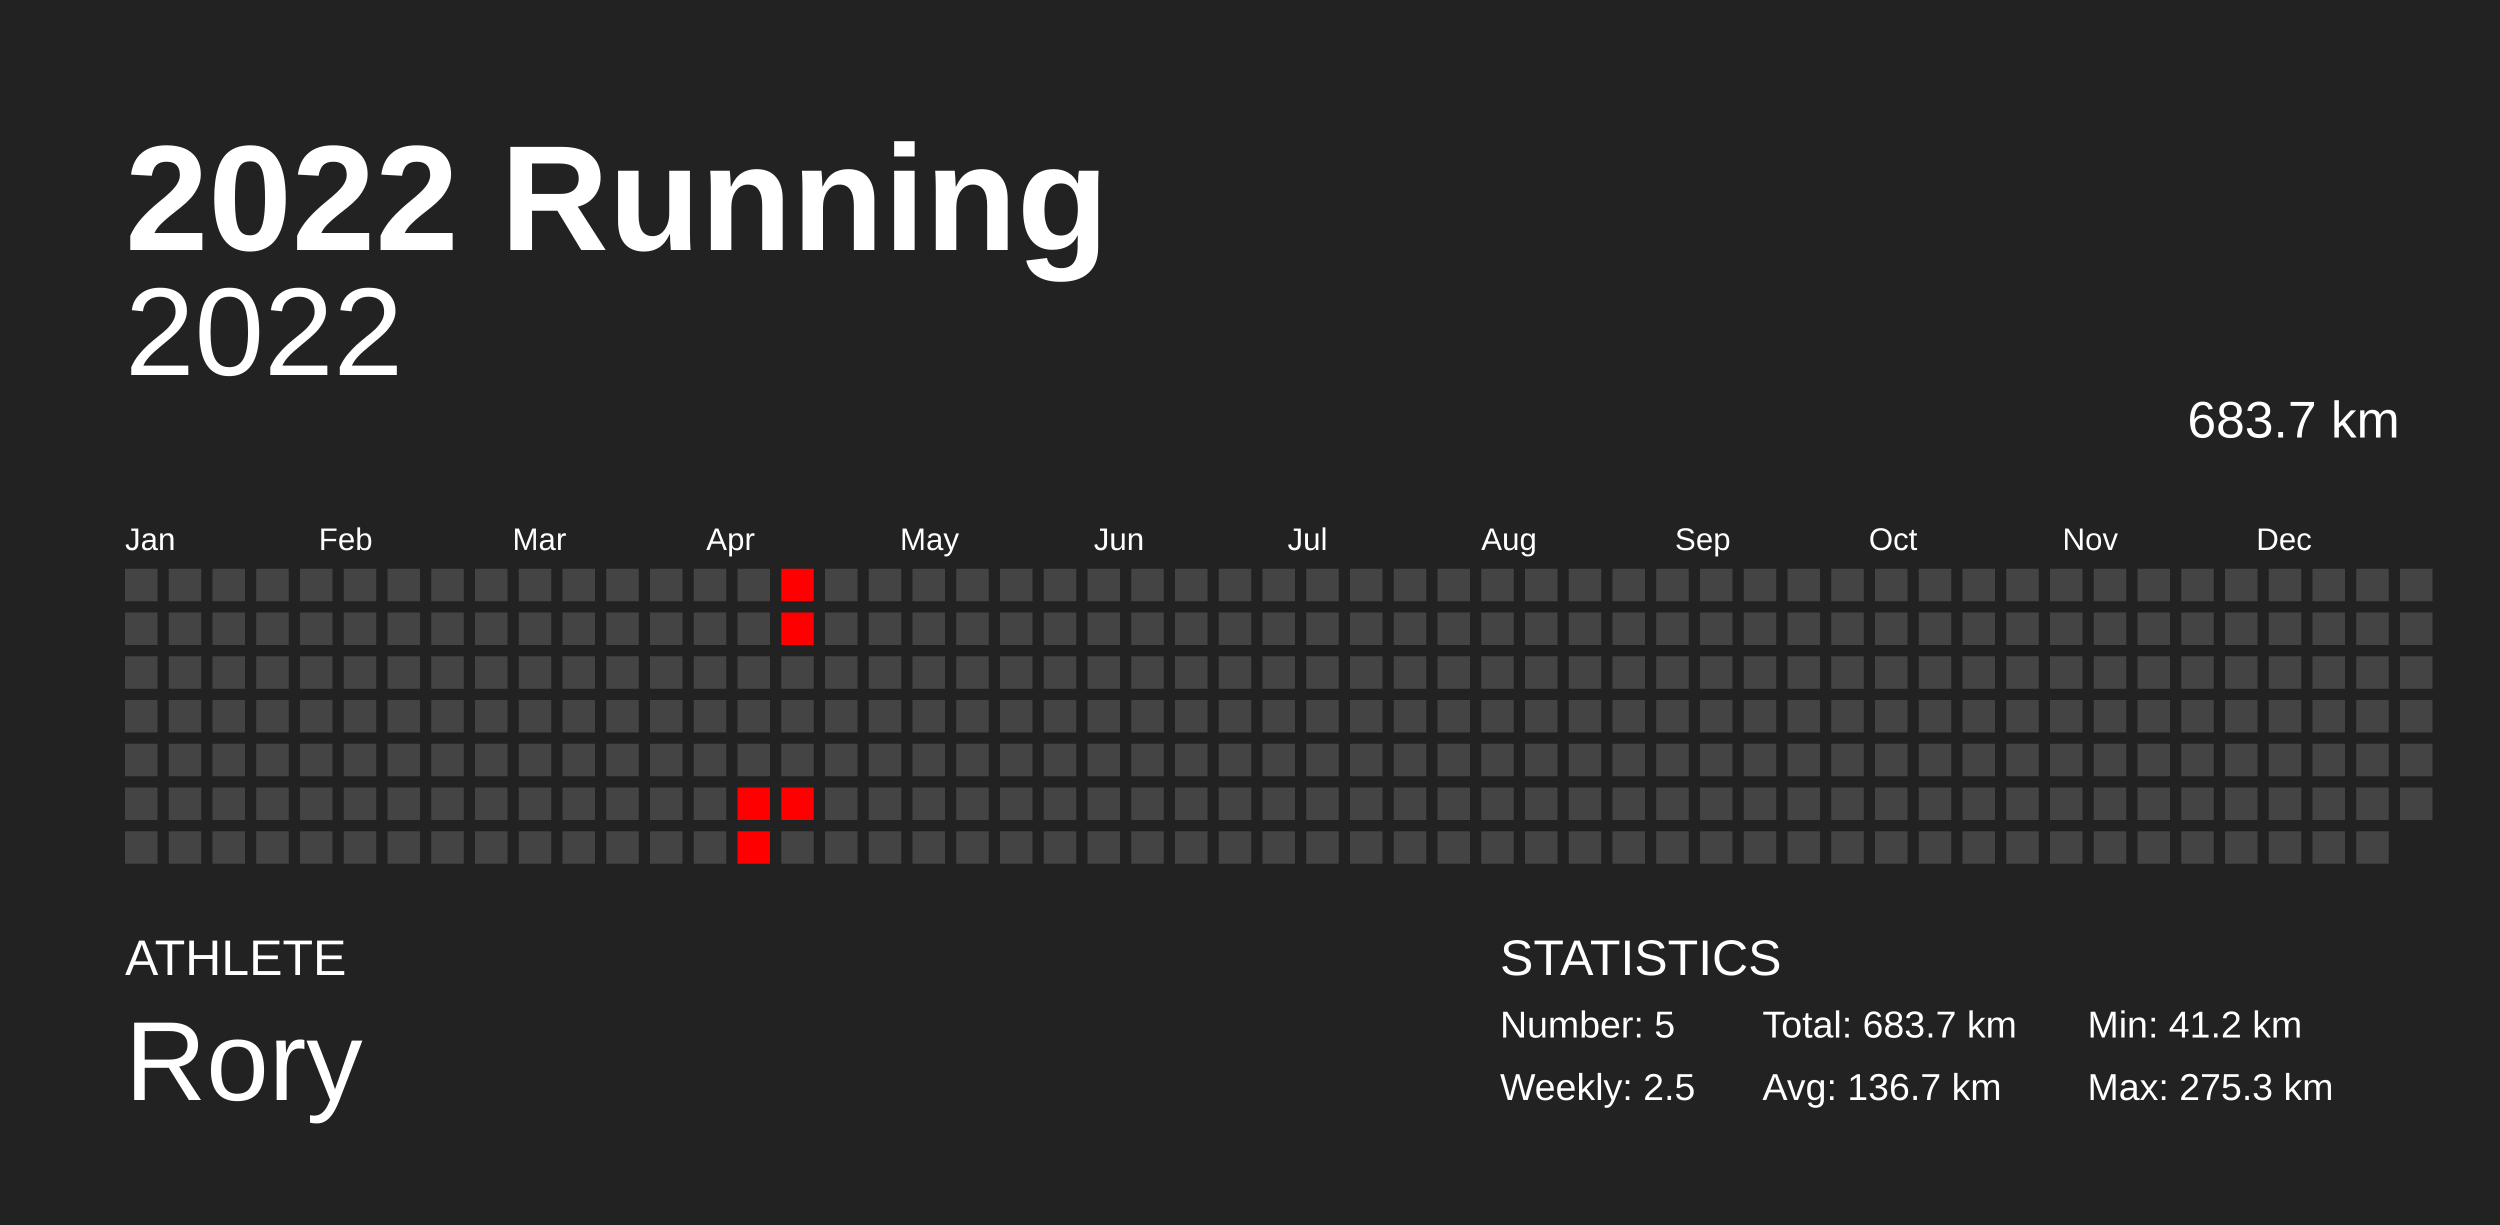
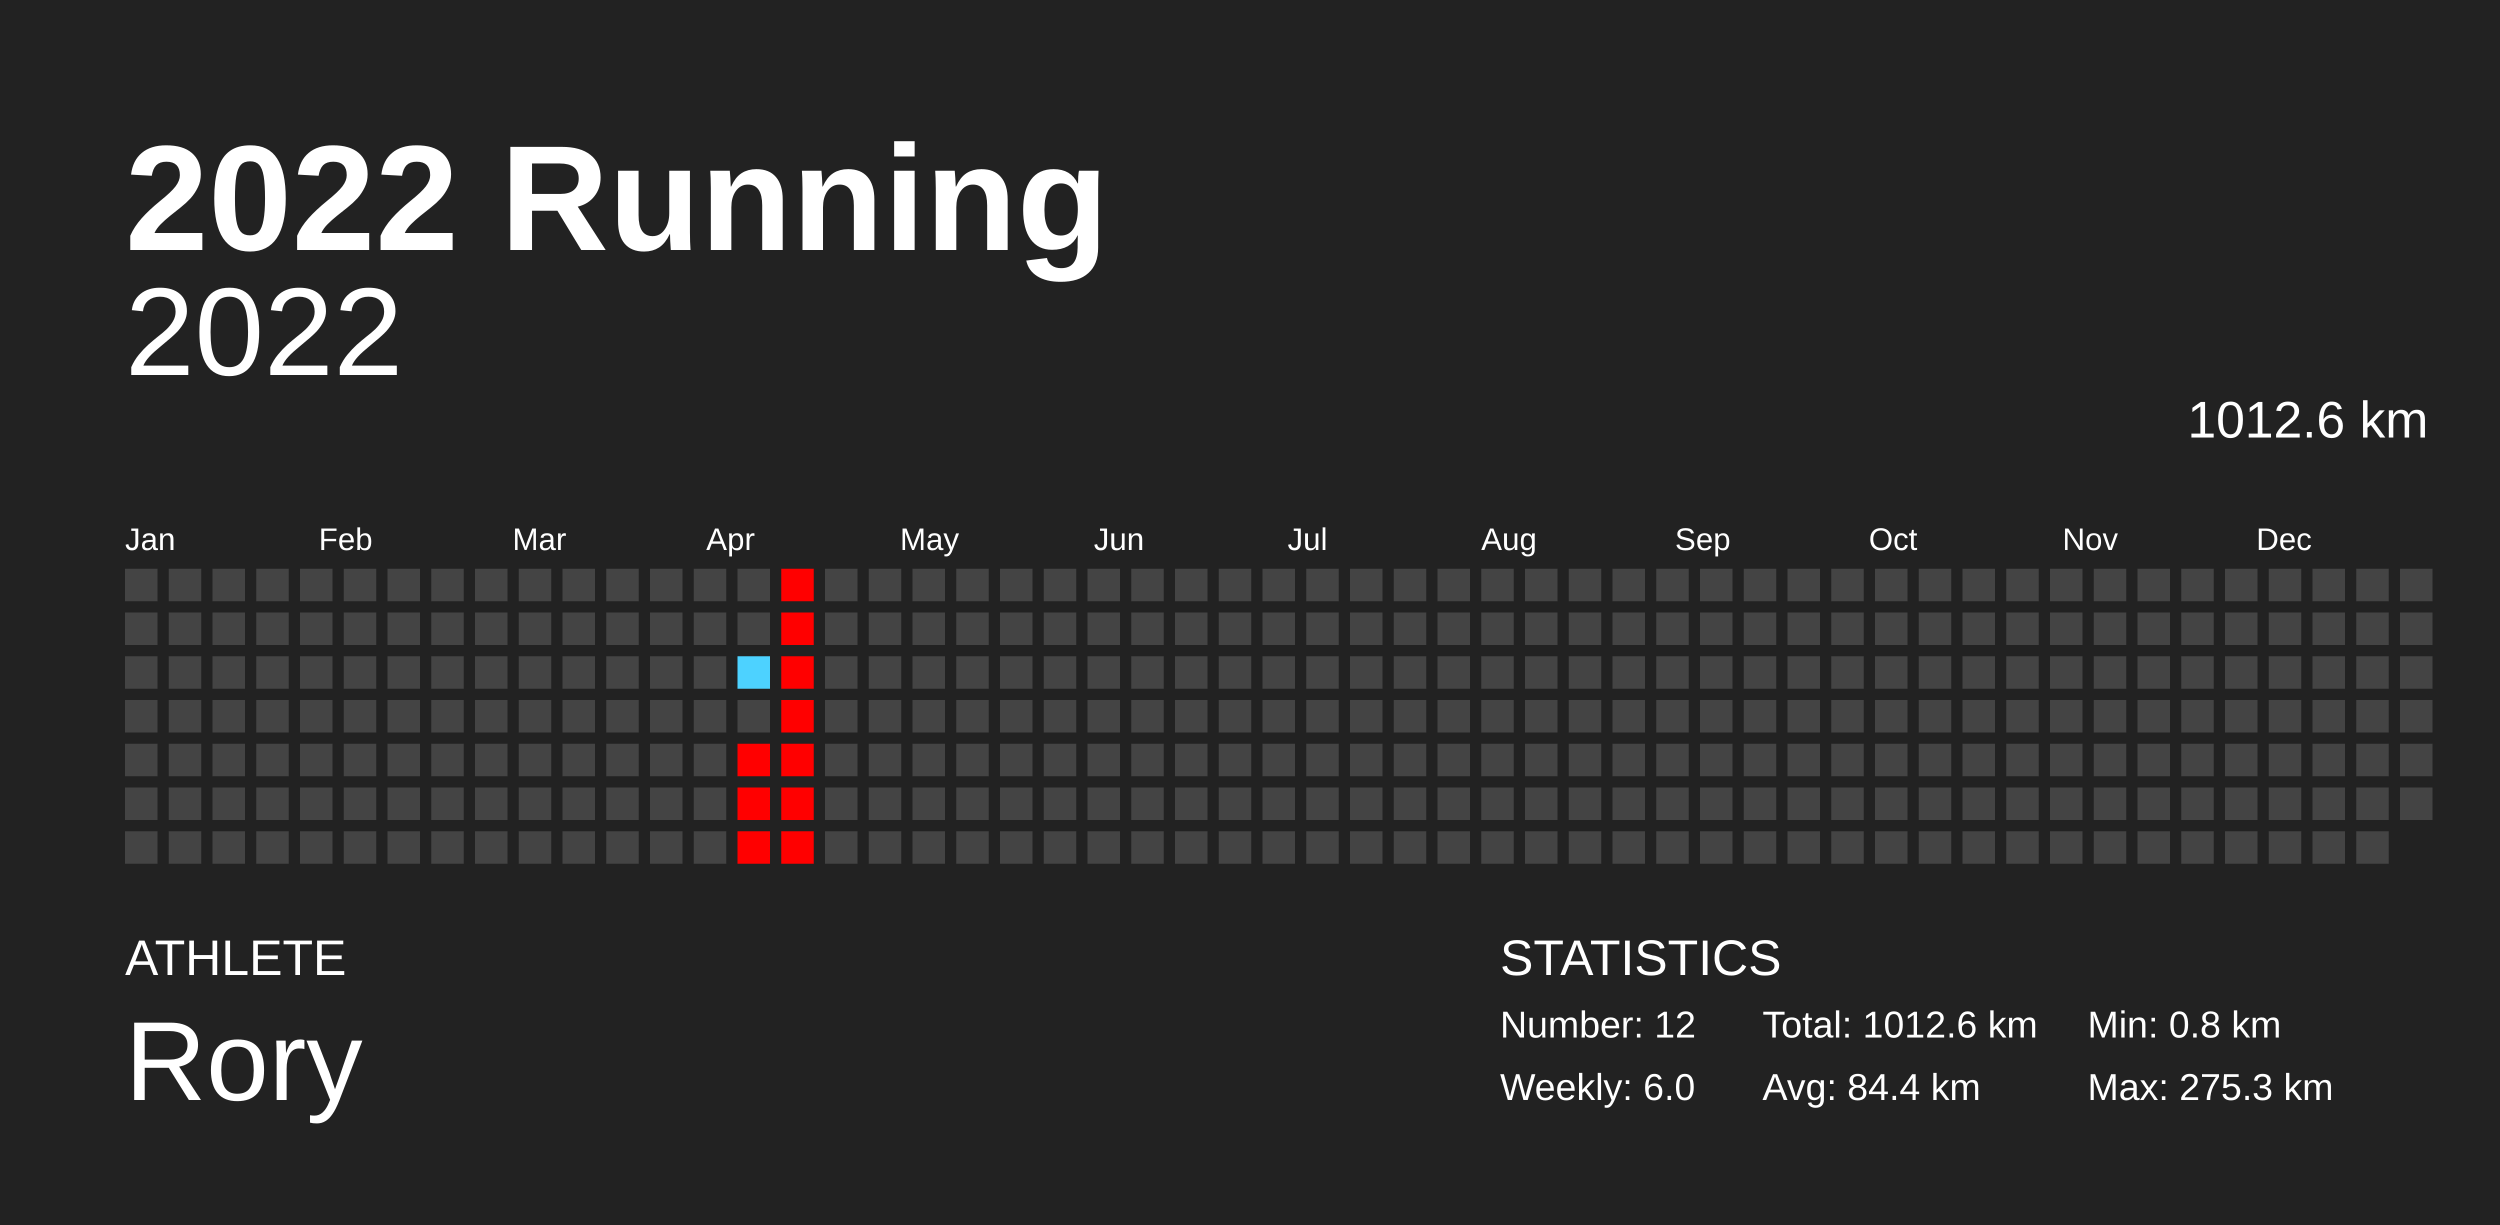
<svg xmlns="http://www.w3.org/2000/svg" baseProfile="full" height="98mm" version="1.1" viewBox="0,0,200,98" width="200mm">
  <defs />
  <rect fill="#222222" height="98" width="200" x="0" y="0" />
  <text fill="#FFFFFF" style="font-size:12px; font-family:Arial; font-weight:bold;" x="10" y="20">2022 Running</text>
  <text fill="#FFFFFF" style="font-size:4px; font-family:Arial" x="10" y="78">ATHLETE</text>
  <text fill="#FFFFFF" style="font-size:9px; font-family:Arial" x="10" y="88">Rory</text>
  <text fill="#FFFFFF" style="font-size:4px; font-family:Arial" x="120" y="78">STATISTICS</text>
-   <text fill="#FFFFFF" style="font-size:3px; font-family:Arial" x="120" y="83">Number: 5</text>
-   <text fill="#FFFFFF" style="font-size:3px; font-family:Arial" x="120" y="88">Weekly: 2.5</text>
-   <text fill="#FFFFFF" style="font-size:3px; font-family:Arial" x="141" y="83">Total: 683.7 km</text>
-   <text fill="#FFFFFF" style="font-size:3px; font-family:Arial" x="141" y="88">Avg: 136.7 km</text>
-   <text fill="#FFFFFF" style="font-size:3px; font-family:Arial" x="167" y="83">Min: 41.2 km</text>
+   <text fill="#FFFFFF" style="font-size:3px; font-family:Arial" x="120" y="83">Number: 12</text>
+   <text fill="#FFFFFF" style="font-size:3px; font-family:Arial" x="120" y="88">Weekly: 6.0</text>
+   <text fill="#FFFFFF" style="font-size:3px; font-family:Arial" x="141" y="83">Total: 1012.6 km</text>
+   <text fill="#FFFFFF" style="font-size:3px; font-family:Arial" x="141" y="88">Avg: 84.4 km</text>
+   <text fill="#FFFFFF" style="font-size:3px; font-family:Arial" x="167" y="83">Min: 0.8 km</text>
  <text fill="#FFFFFF" style="font-size:3px; font-family:Arial" x="167" y="88">Max: 275.3 km</text>
  <text alignment-baseline="hanging" fill="#FFFFFF" style="font-size:10.0px; font-family:Arial;" x="10" y="30">2022</text>
-   <text alignment-baseline="hanging" fill="#FFFFFF" style="font-size:4.125px; font-family:Arial;" x="175" y="35">683.7 km</text>
+   <text alignment-baseline="hanging" fill="#FFFFFF" style="font-size:4.125px; font-family:Arial;" x="175" y="35">1012.6 km</text>
  <text fill="#FFFFFF" style="font-size:2.5px; font-family:Arial" x="10.0" y="44">Jan</text>
  <text fill="#FFFFFF" style="font-size:2.5px; font-family:Arial" x="25.5" y="44">Feb</text>
  <text fill="#FFFFFF" style="font-size:2.5px; font-family:Arial" x="41.0" y="44">Mar</text>
  <text fill="#FFFFFF" style="font-size:2.5px; font-family:Arial" x="56.5" y="44">Apr</text>
  <text fill="#FFFFFF" style="font-size:2.5px; font-family:Arial" x="72.0" y="44">May</text>
  <text fill="#FFFFFF" style="font-size:2.5px; font-family:Arial" x="87.5" y="44">Jun</text>
  <text fill="#FFFFFF" style="font-size:2.5px; font-family:Arial" x="103.0" y="44">Jul</text>
  <text fill="#FFFFFF" style="font-size:2.5px; font-family:Arial" x="118.5" y="44">Aug</text>
  <text fill="#FFFFFF" style="font-size:2.5px; font-family:Arial" x="134.0" y="44">Sep</text>
  <text fill="#FFFFFF" style="font-size:2.5px; font-family:Arial" x="149.5" y="44">Oct</text>
  <text fill="#FFFFFF" style="font-size:2.5px; font-family:Arial" x="165.0" y="44">Nov</text>
  <text fill="#FFFFFF" style="font-size:2.5px; font-family:Arial" x="180.5" y="44">Dec</text>
  <rect fill="#444444" height="2.6" width="2.6" x="10.0" y="45.5" />
  <rect fill="#444444" height="2.6" width="2.6" x="10.0" y="49.0" />
  <rect fill="#444444" height="2.6" width="2.6" x="10.0" y="52.5" />
  <rect fill="#444444" height="2.6" width="2.6" x="10.0" y="56.0" />
  <rect fill="#444444" height="2.6" width="2.6" x="10.0" y="59.5" />
  <rect fill="#444444" height="2.6" width="2.6" x="10.0" y="63.0" />
  <rect fill="#444444" height="2.6" width="2.6" x="10.0" y="66.5" />
  <rect fill="#444444" height="2.6" width="2.6" x="13.5" y="45.5" />
  <rect fill="#444444" height="2.6" width="2.6" x="13.5" y="49.0" />
  <rect fill="#444444" height="2.6" width="2.6" x="13.5" y="52.5" />
  <rect fill="#444444" height="2.6" width="2.6" x="13.5" y="56.0" />
  <rect fill="#444444" height="2.6" width="2.6" x="13.5" y="59.5" />
  <rect fill="#444444" height="2.6" width="2.6" x="13.5" y="63.0" />
  <rect fill="#444444" height="2.6" width="2.6" x="13.5" y="66.5" />
  <rect fill="#444444" height="2.6" width="2.6" x="17.0" y="45.5" />
  <rect fill="#444444" height="2.6" width="2.6" x="17.0" y="49.0" />
  <rect fill="#444444" height="2.6" width="2.6" x="17.0" y="52.5" />
  <rect fill="#444444" height="2.6" width="2.6" x="17.0" y="56.0" />
  <rect fill="#444444" height="2.6" width="2.6" x="17.0" y="59.5" />
  <rect fill="#444444" height="2.6" width="2.6" x="17.0" y="63.0" />
  <rect fill="#444444" height="2.6" width="2.6" x="17.0" y="66.5" />
  <rect fill="#444444" height="2.6" width="2.6" x="20.5" y="45.5" />
  <rect fill="#444444" height="2.6" width="2.6" x="20.5" y="49.0" />
  <rect fill="#444444" height="2.6" width="2.6" x="20.5" y="52.5" />
  <rect fill="#444444" height="2.6" width="2.6" x="20.5" y="56.0" />
  <rect fill="#444444" height="2.6" width="2.6" x="20.5" y="59.5" />
  <rect fill="#444444" height="2.6" width="2.6" x="20.5" y="63.0" />
  <rect fill="#444444" height="2.6" width="2.6" x="20.5" y="66.5" />
  <rect fill="#444444" height="2.6" width="2.6" x="24.0" y="45.5" />
  <rect fill="#444444" height="2.6" width="2.6" x="24.0" y="49.0" />
  <rect fill="#444444" height="2.6" width="2.6" x="24.0" y="52.5" />
  <rect fill="#444444" height="2.6" width="2.6" x="24.0" y="56.0" />
  <rect fill="#444444" height="2.6" width="2.6" x="24.0" y="59.5" />
  <rect fill="#444444" height="2.6" width="2.6" x="24.0" y="63.0" />
  <rect fill="#444444" height="2.6" width="2.6" x="24.0" y="66.5" />
  <rect fill="#444444" height="2.6" width="2.6" x="27.5" y="45.5" />
  <rect fill="#444444" height="2.6" width="2.6" x="27.5" y="49.0" />
  <rect fill="#444444" height="2.6" width="2.6" x="27.5" y="52.5" />
  <rect fill="#444444" height="2.6" width="2.6" x="27.5" y="56.0" />
  <rect fill="#444444" height="2.6" width="2.6" x="27.5" y="59.5" />
  <rect fill="#444444" height="2.6" width="2.6" x="27.5" y="63.0" />
  <rect fill="#444444" height="2.6" width="2.6" x="27.5" y="66.5" />
  <rect fill="#444444" height="2.6" width="2.6" x="31.0" y="45.5" />
  <rect fill="#444444" height="2.6" width="2.6" x="31.0" y="49.0" />
  <rect fill="#444444" height="2.6" width="2.6" x="31.0" y="52.5" />
  <rect fill="#444444" height="2.6" width="2.6" x="31.0" y="56.0" />
  <rect fill="#444444" height="2.6" width="2.6" x="31.0" y="59.5" />
  <rect fill="#444444" height="2.6" width="2.6" x="31.0" y="63.0" />
  <rect fill="#444444" height="2.6" width="2.6" x="31.0" y="66.5" />
  <rect fill="#444444" height="2.6" width="2.6" x="34.5" y="45.5" />
  <rect fill="#444444" height="2.6" width="2.6" x="34.5" y="49.0" />
  <rect fill="#444444" height="2.6" width="2.6" x="34.5" y="52.5" />
  <rect fill="#444444" height="2.6" width="2.6" x="34.5" y="56.0" />
  <rect fill="#444444" height="2.6" width="2.6" x="34.5" y="59.5" />
  <rect fill="#444444" height="2.6" width="2.6" x="34.5" y="63.0" />
  <rect fill="#444444" height="2.6" width="2.6" x="34.5" y="66.5" />
  <rect fill="#444444" height="2.6" width="2.6" x="38.0" y="45.5" />
  <rect fill="#444444" height="2.6" width="2.6" x="38.0" y="49.0" />
  <rect fill="#444444" height="2.6" width="2.6" x="38.0" y="52.5" />
  <rect fill="#444444" height="2.6" width="2.6" x="38.0" y="56.0" />
  <rect fill="#444444" height="2.6" width="2.6" x="38.0" y="59.5" />
  <rect fill="#444444" height="2.6" width="2.6" x="38.0" y="63.0" />
  <rect fill="#444444" height="2.6" width="2.6" x="38.0" y="66.5" />
  <rect fill="#444444" height="2.6" width="2.6" x="41.5" y="45.5" />
  <rect fill="#444444" height="2.6" width="2.6" x="41.5" y="49.0" />
  <rect fill="#444444" height="2.6" width="2.6" x="41.5" y="52.5" />
  <rect fill="#444444" height="2.6" width="2.6" x="41.5" y="56.0" />
  <rect fill="#444444" height="2.6" width="2.6" x="41.5" y="59.5" />
  <rect fill="#444444" height="2.6" width="2.6" x="41.5" y="63.0" />
  <rect fill="#444444" height="2.6" width="2.6" x="41.5" y="66.5" />
  <rect fill="#444444" height="2.6" width="2.6" x="45.0" y="45.5" />
  <rect fill="#444444" height="2.6" width="2.6" x="45.0" y="49.0" />
  <rect fill="#444444" height="2.6" width="2.6" x="45.0" y="52.5" />
  <rect fill="#444444" height="2.6" width="2.6" x="45.0" y="56.0" />
  <rect fill="#444444" height="2.6" width="2.6" x="45.0" y="59.5" />
  <rect fill="#444444" height="2.6" width="2.6" x="45.0" y="63.0" />
  <rect fill="#444444" height="2.6" width="2.6" x="45.0" y="66.5" />
  <rect fill="#444444" height="2.6" width="2.6" x="48.5" y="45.5" />
  <rect fill="#444444" height="2.6" width="2.6" x="48.5" y="49.0" />
  <rect fill="#444444" height="2.6" width="2.6" x="48.5" y="52.5" />
  <rect fill="#444444" height="2.6" width="2.6" x="48.5" y="56.0" />
  <rect fill="#444444" height="2.6" width="2.6" x="48.5" y="59.5" />
  <rect fill="#444444" height="2.6" width="2.6" x="48.5" y="63.0" />
  <rect fill="#444444" height="2.6" width="2.6" x="48.5" y="66.5" />
  <rect fill="#444444" height="2.6" width="2.6" x="52.0" y="45.5" />
  <rect fill="#444444" height="2.6" width="2.6" x="52.0" y="49.0" />
  <rect fill="#444444" height="2.6" width="2.6" x="52.0" y="52.5" />
  <rect fill="#444444" height="2.6" width="2.6" x="52.0" y="56.0" />
  <rect fill="#444444" height="2.6" width="2.6" x="52.0" y="59.5" />
  <rect fill="#444444" height="2.6" width="2.6" x="52.0" y="63.0" />
  <rect fill="#444444" height="2.6" width="2.6" x="52.0" y="66.5" />
  <rect fill="#444444" height="2.6" width="2.6" x="55.5" y="45.5" />
  <rect fill="#444444" height="2.6" width="2.6" x="55.5" y="49.0" />
  <rect fill="#444444" height="2.6" width="2.6" x="55.5" y="52.5" />
  <rect fill="#444444" height="2.6" width="2.6" x="55.5" y="56.0" />
  <rect fill="#444444" height="2.6" width="2.6" x="55.5" y="59.5" />
  <rect fill="#444444" height="2.6" width="2.6" x="55.5" y="63.0" />
  <rect fill="#444444" height="2.6" width="2.6" x="55.5" y="66.5" />
  <rect fill="#444444" height="2.6" width="2.6" x="59.0" y="45.5" />
  <rect fill="#444444" height="2.6" width="2.6" x="59.0" y="49.0" />
-   <rect fill="#444444" height="2.6" width="2.6" x="59.0" y="52.5" />
+   <rect fill="#4dd2ff" height="2.6" width="2.6" x="59.0" y="52.5" />
  <rect fill="#444444" height="2.6" width="2.6" x="59.0" y="56.0" />
-   <rect fill="#444444" height="2.6" width="2.6" x="59.0" y="59.5" />
+   <rect fill="red" height="2.6" width="2.6" x="59.0" y="59.5" />
  <rect fill="red" height="2.6" width="2.6" x="59.0" y="63.0" />
  <rect fill="red" height="2.6" width="2.6" x="59.0" y="66.5" />
  <rect fill="red" height="2.6" width="2.6" x="62.5" y="45.5" />
  <rect fill="red" height="2.6" width="2.6" x="62.5" y="49.0" />
-   <rect fill="#444444" height="2.6" width="2.6" x="62.5" y="52.5" />
-   <rect fill="#444444" height="2.6" width="2.6" x="62.5" y="56.0" />
-   <rect fill="#444444" height="2.6" width="2.6" x="62.5" y="59.5" />
+   <rect fill="red" height="2.6" width="2.6" x="62.5" y="52.5" />
+   <rect fill="red" height="2.6" width="2.6" x="62.5" y="56.0" />
+   <rect fill="red" height="2.6" width="2.6" x="62.5" y="59.5" />
  <rect fill="red" height="2.6" width="2.6" x="62.5" y="63.0" />
-   <rect fill="#444444" height="2.6" width="2.6" x="62.5" y="66.5" />
+   <rect fill="red" height="2.6" width="2.6" x="62.5" y="66.5" />
  <rect fill="#444444" height="2.6" width="2.6" x="66.0" y="45.5" />
  <rect fill="#444444" height="2.6" width="2.6" x="66.0" y="49.0" />
  <rect fill="#444444" height="2.6" width="2.6" x="66.0" y="52.5" />
  <rect fill="#444444" height="2.6" width="2.6" x="66.0" y="56.0" />
  <rect fill="#444444" height="2.6" width="2.6" x="66.0" y="59.5" />
  <rect fill="#444444" height="2.6" width="2.6" x="66.0" y="63.0" />
  <rect fill="#444444" height="2.6" width="2.6" x="66.0" y="66.5" />
  <rect fill="#444444" height="2.6" width="2.6" x="69.5" y="45.5" />
  <rect fill="#444444" height="2.6" width="2.6" x="69.5" y="49.0" />
  <rect fill="#444444" height="2.6" width="2.6" x="69.5" y="52.5" />
  <rect fill="#444444" height="2.6" width="2.6" x="69.5" y="56.0" />
  <rect fill="#444444" height="2.6" width="2.6" x="69.5" y="59.5" />
  <rect fill="#444444" height="2.6" width="2.6" x="69.5" y="63.0" />
  <rect fill="#444444" height="2.6" width="2.6" x="69.5" y="66.5" />
  <rect fill="#444444" height="2.6" width="2.6" x="73.0" y="45.5" />
  <rect fill="#444444" height="2.6" width="2.6" x="73.0" y="49.0" />
  <rect fill="#444444" height="2.6" width="2.6" x="73.0" y="52.5" />
  <rect fill="#444444" height="2.6" width="2.6" x="73.0" y="56.0" />
  <rect fill="#444444" height="2.6" width="2.6" x="73.0" y="59.5" />
  <rect fill="#444444" height="2.6" width="2.6" x="73.0" y="63.0" />
  <rect fill="#444444" height="2.6" width="2.6" x="73.0" y="66.5" />
  <rect fill="#444444" height="2.6" width="2.6" x="76.5" y="45.5" />
  <rect fill="#444444" height="2.6" width="2.6" x="76.5" y="49.0" />
  <rect fill="#444444" height="2.6" width="2.6" x="76.5" y="52.5" />
  <rect fill="#444444" height="2.6" width="2.6" x="76.5" y="56.0" />
  <rect fill="#444444" height="2.6" width="2.6" x="76.5" y="59.5" />
  <rect fill="#444444" height="2.6" width="2.6" x="76.5" y="63.0" />
  <rect fill="#444444" height="2.6" width="2.6" x="76.5" y="66.5" />
  <rect fill="#444444" height="2.6" width="2.6" x="80.0" y="45.5" />
  <rect fill="#444444" height="2.6" width="2.6" x="80.0" y="49.0" />
  <rect fill="#444444" height="2.6" width="2.6" x="80.0" y="52.5" />
  <rect fill="#444444" height="2.6" width="2.6" x="80.0" y="56.0" />
  <rect fill="#444444" height="2.6" width="2.6" x="80.0" y="59.5" />
  <rect fill="#444444" height="2.6" width="2.6" x="80.0" y="63.0" />
  <rect fill="#444444" height="2.6" width="2.6" x="80.0" y="66.5" />
  <rect fill="#444444" height="2.6" width="2.6" x="83.5" y="45.5" />
  <rect fill="#444444" height="2.6" width="2.6" x="83.5" y="49.0" />
  <rect fill="#444444" height="2.6" width="2.6" x="83.5" y="52.5" />
  <rect fill="#444444" height="2.6" width="2.6" x="83.5" y="56.0" />
  <rect fill="#444444" height="2.6" width="2.6" x="83.5" y="59.5" />
  <rect fill="#444444" height="2.6" width="2.6" x="83.5" y="63.0" />
  <rect fill="#444444" height="2.6" width="2.6" x="83.5" y="66.5" />
  <rect fill="#444444" height="2.6" width="2.6" x="87.0" y="45.5" />
  <rect fill="#444444" height="2.6" width="2.6" x="87.0" y="49.0" />
  <rect fill="#444444" height="2.6" width="2.6" x="87.0" y="52.5" />
  <rect fill="#444444" height="2.6" width="2.6" x="87.0" y="56.0" />
  <rect fill="#444444" height="2.6" width="2.6" x="87.0" y="59.5" />
  <rect fill="#444444" height="2.6" width="2.6" x="87.0" y="63.0" />
  <rect fill="#444444" height="2.6" width="2.6" x="87.0" y="66.5" />
  <rect fill="#444444" height="2.6" width="2.6" x="90.5" y="45.5" />
  <rect fill="#444444" height="2.6" width="2.6" x="90.5" y="49.0" />
  <rect fill="#444444" height="2.6" width="2.6" x="90.5" y="52.5" />
  <rect fill="#444444" height="2.6" width="2.6" x="90.5" y="56.0" />
  <rect fill="#444444" height="2.6" width="2.6" x="90.5" y="59.5" />
  <rect fill="#444444" height="2.6" width="2.6" x="90.5" y="63.0" />
  <rect fill="#444444" height="2.6" width="2.6" x="90.5" y="66.5" />
  <rect fill="#444444" height="2.6" width="2.6" x="94.0" y="45.5" />
  <rect fill="#444444" height="2.6" width="2.6" x="94.0" y="49.0" />
  <rect fill="#444444" height="2.6" width="2.6" x="94.0" y="52.5" />
  <rect fill="#444444" height="2.6" width="2.6" x="94.0" y="56.0" />
  <rect fill="#444444" height="2.6" width="2.6" x="94.0" y="59.5" />
  <rect fill="#444444" height="2.6" width="2.6" x="94.0" y="63.0" />
  <rect fill="#444444" height="2.6" width="2.6" x="94.0" y="66.5" />
  <rect fill="#444444" height="2.6" width="2.6" x="97.5" y="45.5" />
  <rect fill="#444444" height="2.6" width="2.6" x="97.5" y="49.0" />
  <rect fill="#444444" height="2.6" width="2.6" x="97.5" y="52.5" />
  <rect fill="#444444" height="2.6" width="2.6" x="97.5" y="56.0" />
  <rect fill="#444444" height="2.6" width="2.6" x="97.5" y="59.5" />
  <rect fill="#444444" height="2.6" width="2.6" x="97.5" y="63.0" />
  <rect fill="#444444" height="2.6" width="2.6" x="97.5" y="66.5" />
  <rect fill="#444444" height="2.6" width="2.6" x="101.0" y="45.5" />
  <rect fill="#444444" height="2.6" width="2.6" x="101.0" y="49.0" />
  <rect fill="#444444" height="2.6" width="2.6" x="101.0" y="52.5" />
  <rect fill="#444444" height="2.6" width="2.6" x="101.0" y="56.0" />
  <rect fill="#444444" height="2.6" width="2.6" x="101.0" y="59.5" />
  <rect fill="#444444" height="2.6" width="2.6" x="101.0" y="63.0" />
  <rect fill="#444444" height="2.6" width="2.6" x="101.0" y="66.5" />
  <rect fill="#444444" height="2.6" width="2.6" x="104.5" y="45.5" />
  <rect fill="#444444" height="2.6" width="2.6" x="104.5" y="49.0" />
  <rect fill="#444444" height="2.6" width="2.6" x="104.5" y="52.5" />
  <rect fill="#444444" height="2.6" width="2.6" x="104.5" y="56.0" />
  <rect fill="#444444" height="2.6" width="2.6" x="104.5" y="59.5" />
  <rect fill="#444444" height="2.6" width="2.6" x="104.5" y="63.0" />
  <rect fill="#444444" height="2.6" width="2.6" x="104.5" y="66.5" />
  <rect fill="#444444" height="2.6" width="2.6" x="108.0" y="45.5" />
  <rect fill="#444444" height="2.6" width="2.6" x="108.0" y="49.0" />
  <rect fill="#444444" height="2.6" width="2.6" x="108.0" y="52.5" />
  <rect fill="#444444" height="2.6" width="2.6" x="108.0" y="56.0" />
  <rect fill="#444444" height="2.6" width="2.6" x="108.0" y="59.5" />
  <rect fill="#444444" height="2.6" width="2.6" x="108.0" y="63.0" />
  <rect fill="#444444" height="2.6" width="2.6" x="108.0" y="66.5" />
  <rect fill="#444444" height="2.6" width="2.6" x="111.5" y="45.5" />
  <rect fill="#444444" height="2.6" width="2.6" x="111.5" y="49.0" />
  <rect fill="#444444" height="2.6" width="2.6" x="111.5" y="52.5" />
  <rect fill="#444444" height="2.6" width="2.6" x="111.5" y="56.0" />
  <rect fill="#444444" height="2.6" width="2.6" x="111.5" y="59.5" />
  <rect fill="#444444" height="2.6" width="2.6" x="111.5" y="63.0" />
  <rect fill="#444444" height="2.6" width="2.6" x="111.5" y="66.5" />
  <rect fill="#444444" height="2.6" width="2.6" x="115.0" y="45.5" />
  <rect fill="#444444" height="2.6" width="2.6" x="115.0" y="49.0" />
  <rect fill="#444444" height="2.6" width="2.6" x="115.0" y="52.5" />
  <rect fill="#444444" height="2.6" width="2.6" x="115.0" y="56.0" />
  <rect fill="#444444" height="2.6" width="2.6" x="115.0" y="59.5" />
  <rect fill="#444444" height="2.6" width="2.6" x="115.0" y="63.0" />
  <rect fill="#444444" height="2.6" width="2.6" x="115.0" y="66.5" />
  <rect fill="#444444" height="2.6" width="2.6" x="118.5" y="45.5" />
  <rect fill="#444444" height="2.6" width="2.6" x="118.5" y="49.0" />
  <rect fill="#444444" height="2.6" width="2.6" x="118.5" y="52.5" />
  <rect fill="#444444" height="2.6" width="2.6" x="118.5" y="56.0" />
  <rect fill="#444444" height="2.6" width="2.6" x="118.5" y="59.5" />
  <rect fill="#444444" height="2.6" width="2.6" x="118.5" y="63.0" />
  <rect fill="#444444" height="2.6" width="2.6" x="118.5" y="66.5" />
  <rect fill="#444444" height="2.6" width="2.6" x="122.0" y="45.5" />
  <rect fill="#444444" height="2.6" width="2.6" x="122.0" y="49.0" />
  <rect fill="#444444" height="2.6" width="2.6" x="122.0" y="52.5" />
  <rect fill="#444444" height="2.6" width="2.6" x="122.0" y="56.0" />
  <rect fill="#444444" height="2.6" width="2.6" x="122.0" y="59.5" />
  <rect fill="#444444" height="2.6" width="2.6" x="122.0" y="63.0" />
  <rect fill="#444444" height="2.6" width="2.6" x="122.0" y="66.5" />
  <rect fill="#444444" height="2.6" width="2.6" x="125.5" y="45.5" />
  <rect fill="#444444" height="2.6" width="2.6" x="125.5" y="49.0" />
  <rect fill="#444444" height="2.6" width="2.6" x="125.5" y="52.5" />
  <rect fill="#444444" height="2.6" width="2.6" x="125.5" y="56.0" />
  <rect fill="#444444" height="2.6" width="2.6" x="125.5" y="59.5" />
  <rect fill="#444444" height="2.6" width="2.6" x="125.5" y="63.0" />
  <rect fill="#444444" height="2.6" width="2.6" x="125.5" y="66.5" />
  <rect fill="#444444" height="2.6" width="2.6" x="129.0" y="45.5" />
  <rect fill="#444444" height="2.6" width="2.6" x="129.0" y="49.0" />
  <rect fill="#444444" height="2.6" width="2.6" x="129.0" y="52.5" />
  <rect fill="#444444" height="2.6" width="2.6" x="129.0" y="56.0" />
  <rect fill="#444444" height="2.6" width="2.6" x="129.0" y="59.5" />
  <rect fill="#444444" height="2.6" width="2.6" x="129.0" y="63.0" />
  <rect fill="#444444" height="2.6" width="2.6" x="129.0" y="66.5" />
  <rect fill="#444444" height="2.6" width="2.6" x="132.5" y="45.5" />
  <rect fill="#444444" height="2.6" width="2.6" x="132.5" y="49.0" />
  <rect fill="#444444" height="2.6" width="2.6" x="132.5" y="52.5" />
  <rect fill="#444444" height="2.6" width="2.6" x="132.5" y="56.0" />
  <rect fill="#444444" height="2.6" width="2.6" x="132.5" y="59.5" />
  <rect fill="#444444" height="2.6" width="2.6" x="132.5" y="63.0" />
  <rect fill="#444444" height="2.6" width="2.6" x="132.5" y="66.5" />
  <rect fill="#444444" height="2.6" width="2.6" x="136.0" y="45.5" />
  <rect fill="#444444" height="2.6" width="2.6" x="136.0" y="49.0" />
  <rect fill="#444444" height="2.6" width="2.6" x="136.0" y="52.5" />
  <rect fill="#444444" height="2.6" width="2.6" x="136.0" y="56.0" />
  <rect fill="#444444" height="2.6" width="2.6" x="136.0" y="59.5" />
  <rect fill="#444444" height="2.6" width="2.6" x="136.0" y="63.0" />
  <rect fill="#444444" height="2.6" width="2.6" x="136.0" y="66.5" />
  <rect fill="#444444" height="2.6" width="2.6" x="139.5" y="45.5" />
  <rect fill="#444444" height="2.6" width="2.6" x="139.5" y="49.0" />
  <rect fill="#444444" height="2.6" width="2.6" x="139.5" y="52.5" />
  <rect fill="#444444" height="2.6" width="2.6" x="139.5" y="56.0" />
  <rect fill="#444444" height="2.6" width="2.6" x="139.5" y="59.5" />
  <rect fill="#444444" height="2.6" width="2.6" x="139.5" y="63.0" />
  <rect fill="#444444" height="2.6" width="2.6" x="139.5" y="66.5" />
  <rect fill="#444444" height="2.6" width="2.6" x="143.0" y="45.5" />
  <rect fill="#444444" height="2.6" width="2.6" x="143.0" y="49.0" />
  <rect fill="#444444" height="2.6" width="2.6" x="143.0" y="52.5" />
  <rect fill="#444444" height="2.6" width="2.6" x="143.0" y="56.0" />
  <rect fill="#444444" height="2.6" width="2.6" x="143.0" y="59.5" />
  <rect fill="#444444" height="2.6" width="2.6" x="143.0" y="63.0" />
  <rect fill="#444444" height="2.6" width="2.6" x="143.0" y="66.5" />
  <rect fill="#444444" height="2.6" width="2.6" x="146.5" y="45.5" />
  <rect fill="#444444" height="2.6" width="2.6" x="146.5" y="49.0" />
  <rect fill="#444444" height="2.6" width="2.6" x="146.5" y="52.5" />
  <rect fill="#444444" height="2.6" width="2.6" x="146.5" y="56.0" />
  <rect fill="#444444" height="2.6" width="2.6" x="146.5" y="59.5" />
  <rect fill="#444444" height="2.6" width="2.6" x="146.5" y="63.0" />
  <rect fill="#444444" height="2.6" width="2.6" x="146.5" y="66.5" />
  <rect fill="#444444" height="2.6" width="2.6" x="150.0" y="45.5" />
  <rect fill="#444444" height="2.6" width="2.6" x="150.0" y="49.0" />
  <rect fill="#444444" height="2.6" width="2.6" x="150.0" y="52.5" />
  <rect fill="#444444" height="2.6" width="2.6" x="150.0" y="56.0" />
  <rect fill="#444444" height="2.6" width="2.6" x="150.0" y="59.5" />
  <rect fill="#444444" height="2.6" width="2.6" x="150.0" y="63.0" />
  <rect fill="#444444" height="2.6" width="2.6" x="150.0" y="66.5" />
  <rect fill="#444444" height="2.6" width="2.6" x="153.5" y="45.5" />
  <rect fill="#444444" height="2.6" width="2.6" x="153.5" y="49.0" />
  <rect fill="#444444" height="2.6" width="2.6" x="153.5" y="52.5" />
  <rect fill="#444444" height="2.6" width="2.6" x="153.5" y="56.0" />
  <rect fill="#444444" height="2.6" width="2.6" x="153.5" y="59.5" />
  <rect fill="#444444" height="2.6" width="2.6" x="153.5" y="63.0" />
  <rect fill="#444444" height="2.6" width="2.6" x="153.5" y="66.5" />
  <rect fill="#444444" height="2.6" width="2.6" x="157.0" y="45.5" />
  <rect fill="#444444" height="2.6" width="2.6" x="157.0" y="49.0" />
  <rect fill="#444444" height="2.6" width="2.6" x="157.0" y="52.5" />
  <rect fill="#444444" height="2.6" width="2.6" x="157.0" y="56.0" />
  <rect fill="#444444" height="2.6" width="2.6" x="157.0" y="59.5" />
  <rect fill="#444444" height="2.6" width="2.6" x="157.0" y="63.0" />
  <rect fill="#444444" height="2.6" width="2.6" x="157.0" y="66.5" />
  <rect fill="#444444" height="2.6" width="2.6" x="160.5" y="45.5" />
  <rect fill="#444444" height="2.6" width="2.6" x="160.5" y="49.0" />
  <rect fill="#444444" height="2.6" width="2.6" x="160.5" y="52.5" />
  <rect fill="#444444" height="2.6" width="2.6" x="160.5" y="56.0" />
  <rect fill="#444444" height="2.6" width="2.6" x="160.5" y="59.5" />
  <rect fill="#444444" height="2.6" width="2.6" x="160.5" y="63.0" />
  <rect fill="#444444" height="2.6" width="2.6" x="160.5" y="66.5" />
  <rect fill="#444444" height="2.6" width="2.6" x="164.0" y="45.5" />
  <rect fill="#444444" height="2.6" width="2.6" x="164.0" y="49.0" />
  <rect fill="#444444" height="2.6" width="2.6" x="164.0" y="52.5" />
  <rect fill="#444444" height="2.6" width="2.6" x="164.0" y="56.0" />
  <rect fill="#444444" height="2.6" width="2.6" x="164.0" y="59.5" />
  <rect fill="#444444" height="2.6" width="2.6" x="164.0" y="63.0" />
  <rect fill="#444444" height="2.6" width="2.6" x="164.0" y="66.5" />
  <rect fill="#444444" height="2.6" width="2.6" x="167.5" y="45.5" />
  <rect fill="#444444" height="2.6" width="2.6" x="167.5" y="49.0" />
  <rect fill="#444444" height="2.6" width="2.6" x="167.5" y="52.5" />
  <rect fill="#444444" height="2.6" width="2.6" x="167.5" y="56.0" />
  <rect fill="#444444" height="2.6" width="2.6" x="167.5" y="59.5" />
  <rect fill="#444444" height="2.6" width="2.6" x="167.5" y="63.0" />
  <rect fill="#444444" height="2.6" width="2.6" x="167.5" y="66.5" />
  <rect fill="#444444" height="2.6" width="2.6" x="171.0" y="45.5" />
  <rect fill="#444444" height="2.6" width="2.6" x="171.0" y="49.0" />
  <rect fill="#444444" height="2.6" width="2.6" x="171.0" y="52.5" />
  <rect fill="#444444" height="2.6" width="2.6" x="171.0" y="56.0" />
  <rect fill="#444444" height="2.6" width="2.6" x="171.0" y="59.5" />
  <rect fill="#444444" height="2.6" width="2.6" x="171.0" y="63.0" />
  <rect fill="#444444" height="2.6" width="2.6" x="171.0" y="66.5" />
  <rect fill="#444444" height="2.6" width="2.6" x="174.5" y="45.5" />
  <rect fill="#444444" height="2.6" width="2.6" x="174.5" y="49.0" />
  <rect fill="#444444" height="2.6" width="2.6" x="174.5" y="52.5" />
  <rect fill="#444444" height="2.6" width="2.6" x="174.5" y="56.0" />
  <rect fill="#444444" height="2.6" width="2.6" x="174.5" y="59.5" />
  <rect fill="#444444" height="2.6" width="2.6" x="174.5" y="63.0" />
  <rect fill="#444444" height="2.6" width="2.6" x="174.5" y="66.5" />
  <rect fill="#444444" height="2.6" width="2.6" x="178.0" y="45.5" />
  <rect fill="#444444" height="2.6" width="2.6" x="178.0" y="49.0" />
  <rect fill="#444444" height="2.6" width="2.6" x="178.0" y="52.5" />
  <rect fill="#444444" height="2.6" width="2.6" x="178.0" y="56.0" />
  <rect fill="#444444" height="2.6" width="2.6" x="178.0" y="59.5" />
  <rect fill="#444444" height="2.6" width="2.6" x="178.0" y="63.0" />
  <rect fill="#444444" height="2.6" width="2.6" x="178.0" y="66.5" />
  <rect fill="#444444" height="2.6" width="2.6" x="181.5" y="45.5" />
  <rect fill="#444444" height="2.6" width="2.6" x="181.5" y="49.0" />
  <rect fill="#444444" height="2.6" width="2.6" x="181.5" y="52.5" />
  <rect fill="#444444" height="2.6" width="2.6" x="181.5" y="56.0" />
  <rect fill="#444444" height="2.6" width="2.6" x="181.5" y="59.5" />
  <rect fill="#444444" height="2.6" width="2.6" x="181.5" y="63.0" />
  <rect fill="#444444" height="2.6" width="2.6" x="181.5" y="66.5" />
  <rect fill="#444444" height="2.6" width="2.6" x="185.0" y="45.5" />
  <rect fill="#444444" height="2.6" width="2.6" x="185.0" y="49.0" />
  <rect fill="#444444" height="2.6" width="2.6" x="185.0" y="52.5" />
  <rect fill="#444444" height="2.6" width="2.6" x="185.0" y="56.0" />
  <rect fill="#444444" height="2.6" width="2.6" x="185.0" y="59.5" />
  <rect fill="#444444" height="2.6" width="2.6" x="185.0" y="63.0" />
  <rect fill="#444444" height="2.6" width="2.6" x="185.0" y="66.5" />
  <rect fill="#444444" height="2.6" width="2.6" x="188.5" y="45.5" />
  <rect fill="#444444" height="2.6" width="2.6" x="188.5" y="49.0" />
  <rect fill="#444444" height="2.6" width="2.6" x="188.5" y="52.5" />
  <rect fill="#444444" height="2.6" width="2.6" x="188.5" y="56.0" />
  <rect fill="#444444" height="2.6" width="2.6" x="188.5" y="59.5" />
  <rect fill="#444444" height="2.6" width="2.6" x="188.5" y="63.0" />
  <rect fill="#444444" height="2.6" width="2.6" x="188.5" y="66.5" />
  <rect fill="#444444" height="2.6" width="2.6" x="192.0" y="45.5" />
  <rect fill="#444444" height="2.6" width="2.6" x="192.0" y="49.0" />
  <rect fill="#444444" height="2.6" width="2.6" x="192.0" y="52.5" />
  <rect fill="#444444" height="2.6" width="2.6" x="192.0" y="56.0" />
  <rect fill="#444444" height="2.6" width="2.6" x="192.0" y="59.5" />
  <rect fill="#444444" height="2.6" width="2.6" x="192.0" y="63.0" />
</svg>
